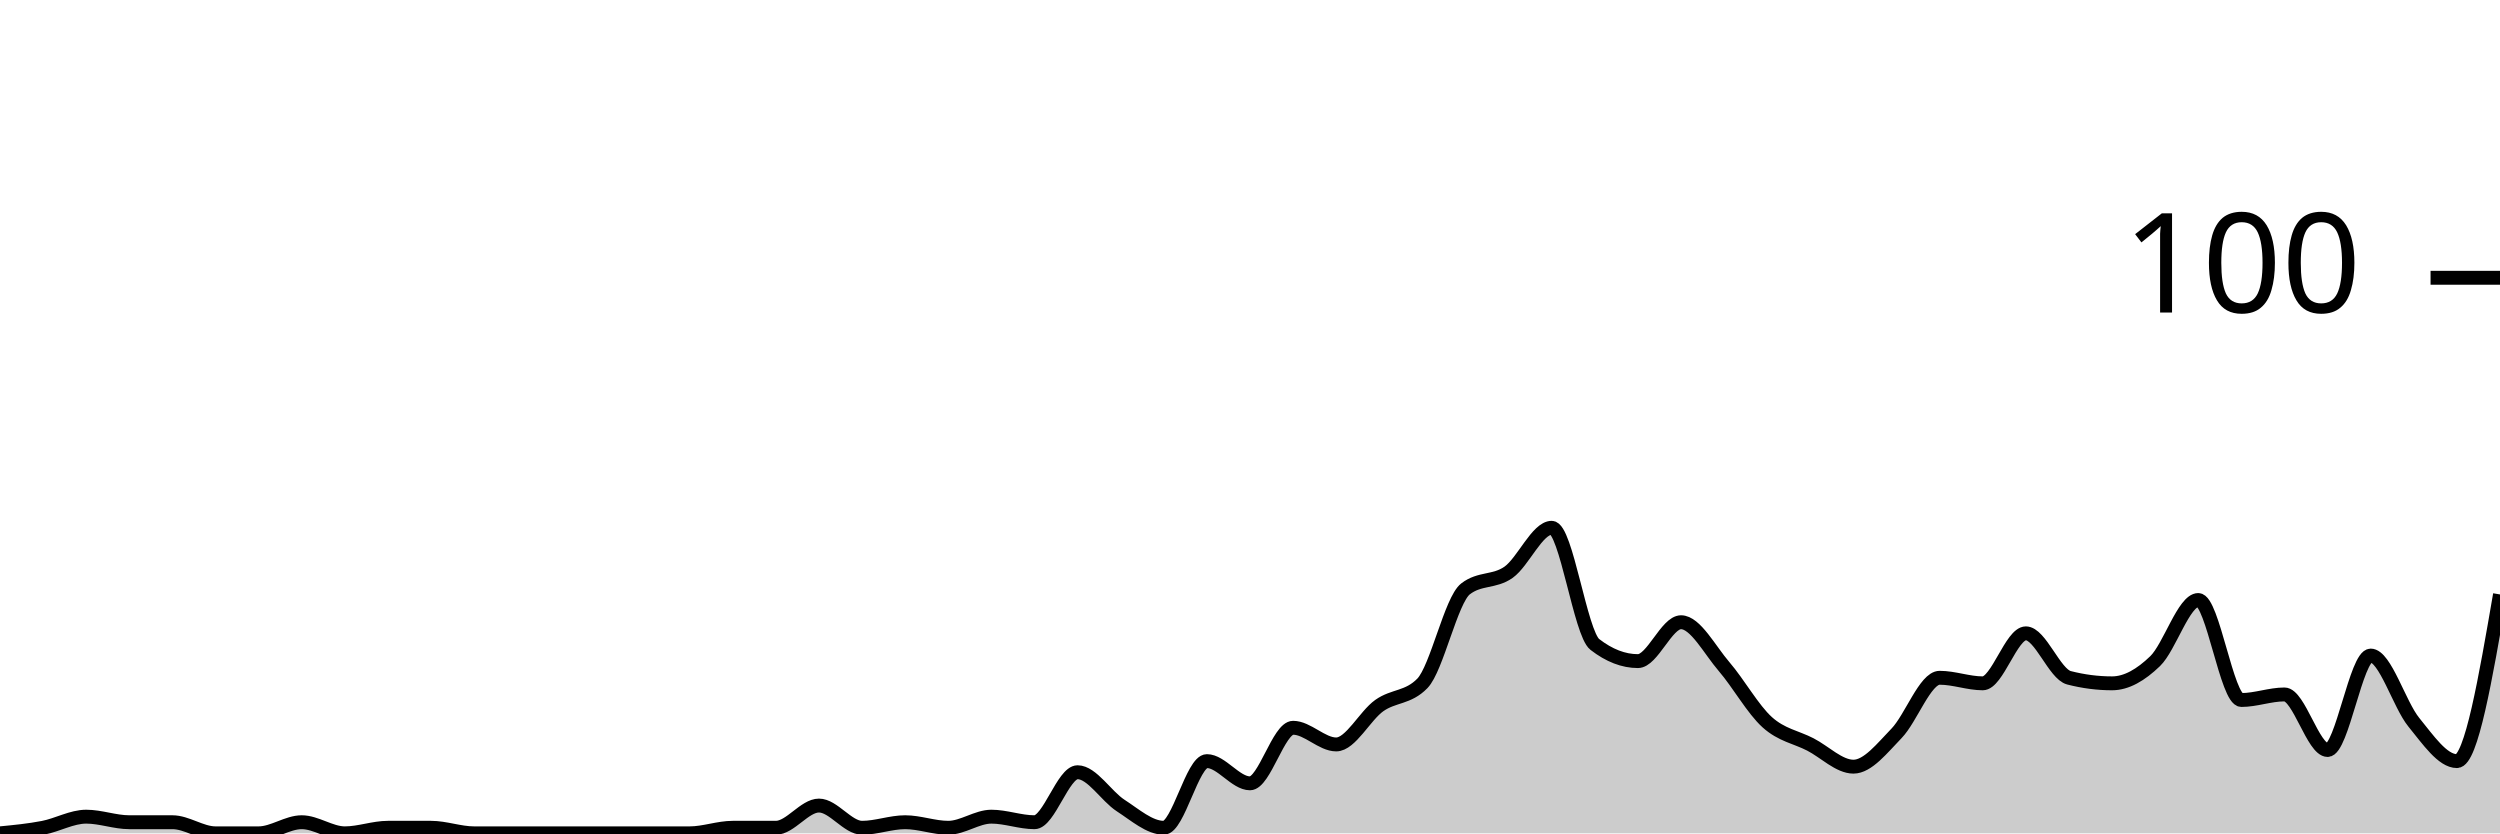
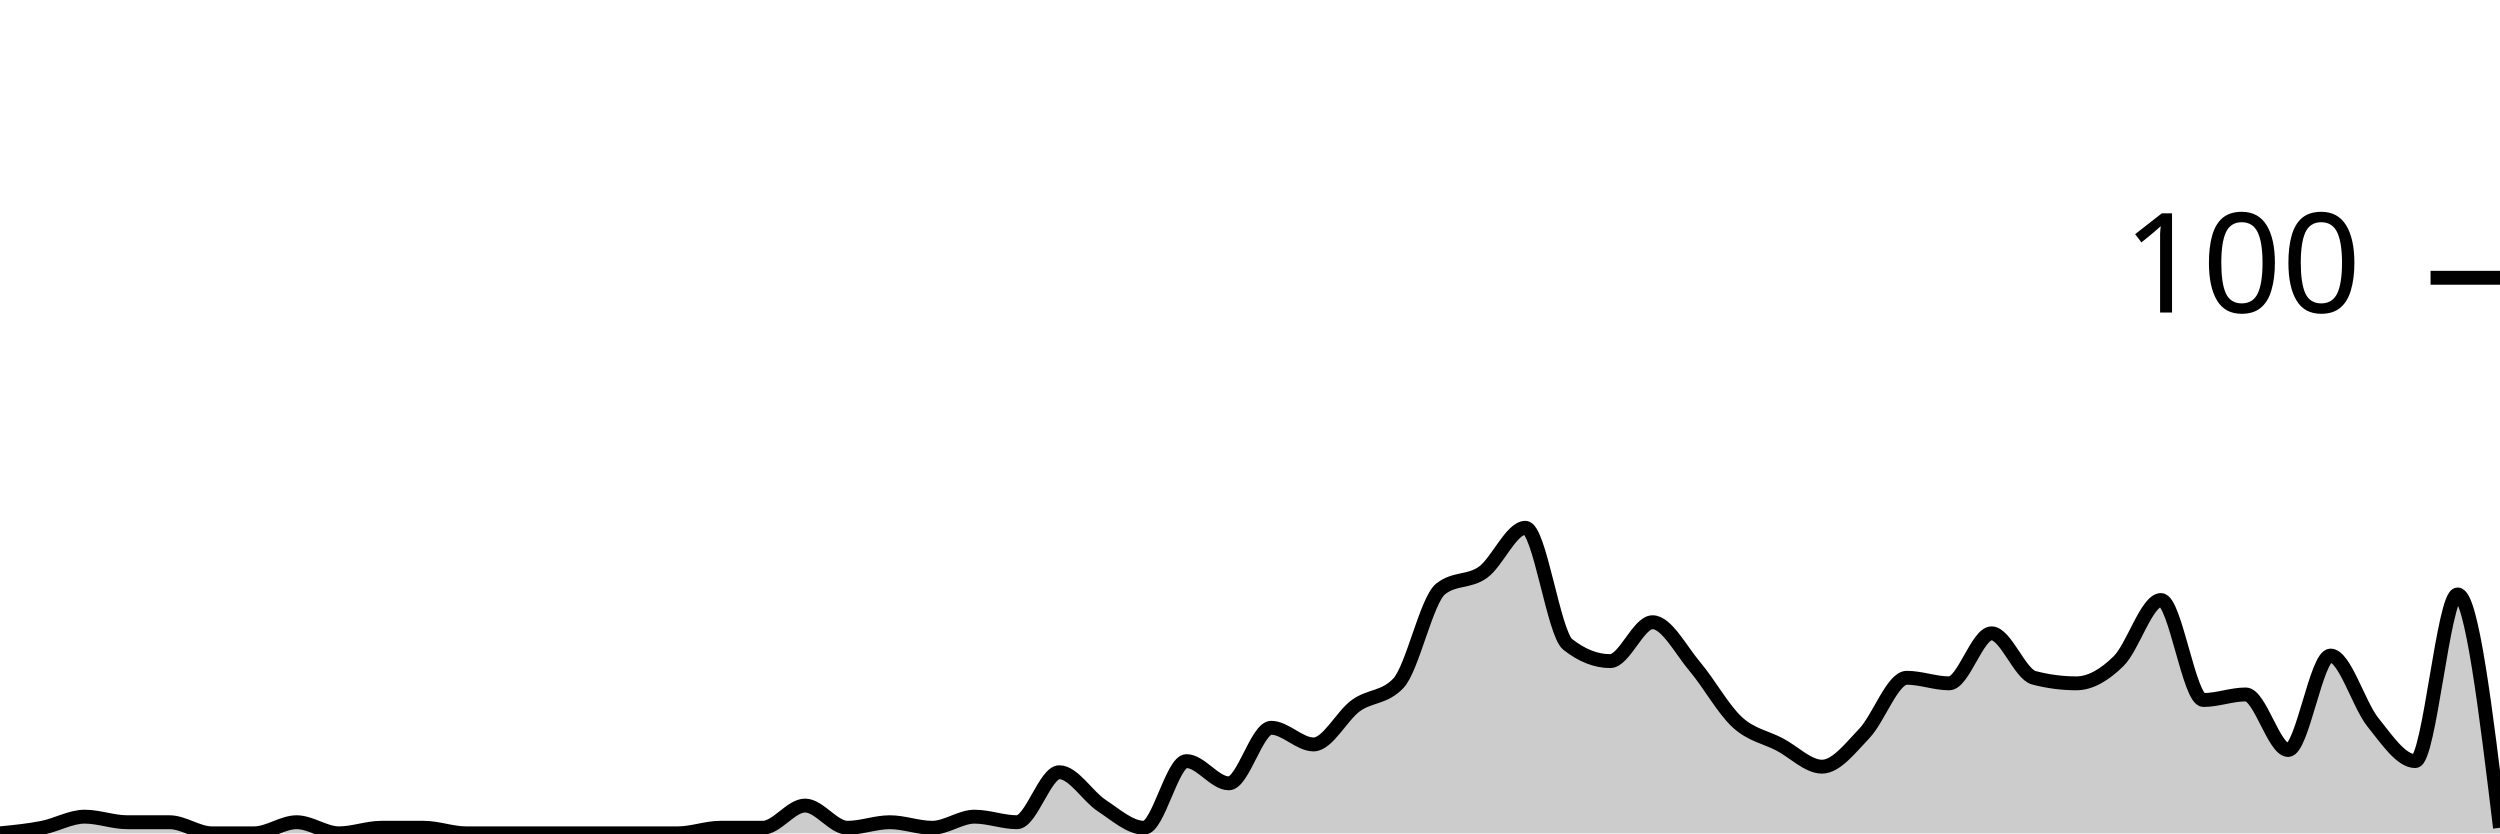
<svg xmlns="http://www.w3.org/2000/svg" viewBox="0 0 180 60">
  <g transform="translate(0,20)">
-     <path class="area" fill="rgba(0, 0, 0, 0.2)" d="M0,40C1.034,39.9,2.069,39.8,3.103,39.6C4.138,39.4,5.172,38.8,6.207,38.8C7.241,38.8,8.276,39.2,9.31,39.2C10.345,39.2,11.379,39.2,12.414,39.2C13.448,39.2,14.483,40,15.517,40C16.552,40,17.586,40,18.621,40C19.655,40,20.69,39.2,21.724,39.2C22.759,39.2,23.793,40,24.828,40C25.862,40,26.897,39.6,27.931,39.6C28.966,39.6,30,39.6,31.034,39.6C32.069,39.6,33.103,40,34.138,40C35.172,40,36.207,40,37.241,40C38.276,40,39.31,40,40.345,40C41.379,40,42.414,40,43.448,40C44.483,40,45.517,40,46.552,40C47.586,40,48.621,40,49.655,40C50.69,40,51.724,39.6,52.759,39.6C53.793,39.6,54.828,39.6,55.862,39.6C56.897,39.6,57.931,38,58.966,38C60,38,61.034,39.6,62.069,39.6C63.103,39.6,64.138,39.2,65.172,39.2C66.207,39.2,67.241,39.6,68.276,39.6C69.31,39.6,70.345,38.8,71.379,38.8C72.414,38.8,73.448,39.2,74.483,39.2C75.517,39.2,76.552,35.6,77.586,35.6C78.621,35.6,79.655,37.333,80.69,38C81.724,38.667,82.759,39.6,83.793,39.6C84.828,39.6,85.862,34.8,86.897,34.8C87.931,34.8,88.966,36.4,90,36.4C91.034,36.4,92.069,32.4,93.103,32.4C94.138,32.4,95.172,33.6,96.207,33.6C97.241,33.6,98.276,31.533,99.31,30.8C100.345,30.067,101.379,30.267,102.414,29.2C103.448,28.133,104.483,23.2,105.517,22.4C106.552,21.6,107.586,21.933,108.621,21.2C109.655,20.467,110.69,18,111.724,18C112.759,18,113.793,25.6,114.828,26.4C115.862,27.2,116.897,27.6,117.931,27.6C118.966,27.6,120,24.8,121.034,24.8C122.069,24.8,123.103,26.8,124.138,28C125.172,29.2,126.207,31.067,127.241,32C128.276,32.933,129.31,33.067,130.345,33.6C131.379,34.133,132.414,35.2,133.448,35.2C134.483,35.2,135.517,33.867,136.552,32.8C137.586,31.733,138.621,28.8,139.655,28.8C140.69,28.8,141.724,29.2,142.759,29.2C143.793,29.2,144.828,25.6,145.862,25.6C146.897,25.6,147.931,28.533,148.966,28.8C150,29.067,151.034,29.2,152.069,29.2C153.103,29.2,154.138,28.6,155.172,27.6C156.207,26.6,157.241,23.2,158.276,23.2C159.31,23.2,160.345,30.4,161.379,30.4C162.414,30.4,163.448,30,164.483,30C165.517,30,166.552,34,167.586,34C168.621,34,169.655,27.2,170.69,27.2C171.724,27.2,172.759,30.733,173.793,32C174.828,33.267,175.862,34.8,176.897,34.8C177.931,34.8,178.966,28.8,180,22.8L180,40C178.966,40,177.931,40,176.897,40C175.862,40,174.828,40,173.793,40C172.759,40,171.724,40,170.69,40C169.655,40,168.621,40,167.586,40C166.552,40,165.517,40,164.483,40C163.448,40,162.414,40,161.379,40C160.345,40,159.31,40,158.276,40C157.241,40,156.207,40,155.172,40C154.138,40,153.103,40,152.069,40C151.034,40,150,40,148.966,40C147.931,40,146.897,40,145.862,40C144.828,40,143.793,40,142.759,40C141.724,40,140.69,40,139.655,40C138.621,40,137.586,40,136.552,40C135.517,40,134.483,40,133.448,40C132.414,40,131.379,40,130.345,40C129.31,40,128.276,40,127.241,40C126.207,40,125.172,40,124.138,40C123.103,40,122.069,40,121.034,40C120,40,118.966,40,117.931,40C116.897,40,115.862,40,114.828,40C113.793,40,112.759,40,111.724,40C110.69,40,109.655,40,108.621,40C107.586,40,106.552,40,105.517,40C104.483,40,103.448,40,102.414,40C101.379,40,100.345,40,99.31,40C98.276,40,97.241,40,96.207,40C95.172,40,94.138,40,93.103,40C92.069,40,91.034,40,90,40C88.966,40,87.931,40,86.897,40C85.862,40,84.828,40,83.793,40C82.759,40,81.724,40,80.69,40C79.655,40,78.621,40,77.586,40C76.552,40,75.517,40,74.483,40C73.448,40,72.414,40,71.379,40C70.345,40,69.31,40,68.276,40C67.241,40,66.207,40,65.172,40C64.138,40,63.103,40,62.069,40C61.034,40,60,40,58.966,40C57.931,40,56.897,40,55.862,40C54.828,40,53.793,40,52.759,40C51.724,40,50.69,40,49.655,40C48.621,40,47.586,40,46.552,40C45.517,40,44.483,40,43.448,40C42.414,40,41.379,40,40.345,40C39.31,40,38.276,40,37.241,40C36.207,40,35.172,40,34.138,40C33.103,40,32.069,40,31.034,40C30,40,28.966,40,27.931,40C26.897,40,25.862,40,24.828,40C23.793,40,22.759,40,21.724,40C20.69,40,19.655,40,18.621,40C17.586,40,16.552,40,15.517,40C14.483,40,13.448,40,12.414,40C11.379,40,10.345,40,9.31,40C8.276,40,7.241,40,6.207,40C5.172,40,4.138,40,3.103,40C2.069,40,1.034,40,0,40Z" />
-     <path class="line" stroke="black" fill="none" d="M0,40C1.034,39.9,2.069,39.8,3.103,39.6C4.138,39.4,5.172,38.8,6.207,38.8C7.241,38.8,8.276,39.2,9.31,39.2C10.345,39.2,11.379,39.2,12.414,39.2C13.448,39.2,14.483,40,15.517,40C16.552,40,17.586,40,18.621,40C19.655,40,20.69,39.2,21.724,39.2C22.759,39.2,23.793,40,24.828,40C25.862,40,26.897,39.6,27.931,39.6C28.966,39.6,30,39.6,31.034,39.6C32.069,39.6,33.103,40,34.138,40C35.172,40,36.207,40,37.241,40C38.276,40,39.31,40,40.345,40C41.379,40,42.414,40,43.448,40C44.483,40,45.517,40,46.552,40C47.586,40,48.621,40,49.655,40C50.69,40,51.724,39.6,52.759,39.6C53.793,39.6,54.828,39.6,55.862,39.6C56.897,39.6,57.931,38,58.966,38C60,38,61.034,39.6,62.069,39.6C63.103,39.6,64.138,39.2,65.172,39.2C66.207,39.2,67.241,39.6,68.276,39.6C69.31,39.6,70.345,38.8,71.379,38.8C72.414,38.8,73.448,39.2,74.483,39.2C75.517,39.2,76.552,35.6,77.586,35.6C78.621,35.6,79.655,37.333,80.69,38C81.724,38.667,82.759,39.6,83.793,39.6C84.828,39.6,85.862,34.8,86.897,34.8C87.931,34.8,88.966,36.4,90,36.4C91.034,36.4,92.069,32.4,93.103,32.4C94.138,32.4,95.172,33.6,96.207,33.6C97.241,33.6,98.276,31.533,99.31,30.8C100.345,30.067,101.379,30.267,102.414,29.2C103.448,28.133,104.483,23.2,105.517,22.4C106.552,21.6,107.586,21.933,108.621,21.2C109.655,20.467,110.69,18,111.724,18C112.759,18,113.793,25.6,114.828,26.4C115.862,27.2,116.897,27.6,117.931,27.6C118.966,27.6,120,24.8,121.034,24.8C122.069,24.8,123.103,26.8,124.138,28C125.172,29.2,126.207,31.067,127.241,32C128.276,32.933,129.31,33.067,130.345,33.6C131.379,34.133,132.414,35.2,133.448,35.2C134.483,35.2,135.517,33.867,136.552,32.8C137.586,31.733,138.621,28.8,139.655,28.8C140.69,28.8,141.724,29.2,142.759,29.2C143.793,29.2,144.828,25.6,145.862,25.6C146.897,25.6,147.931,28.533,148.966,28.8C150,29.067,151.034,29.2,152.069,29.2C153.103,29.2,154.138,28.6,155.172,27.6C156.207,26.6,157.241,23.2,158.276,23.2C159.31,23.2,160.345,30.4,161.379,30.4C162.414,30.4,163.448,30,164.483,30C165.517,30,166.552,34,167.586,34C168.621,34,169.655,27.2,170.69,27.2C171.724,27.2,172.759,30.733,173.793,32C174.828,33.267,175.862,34.8,176.897,34.8C177.931,34.8,178.966,28.8,180,22.8" />
+     <path class="area" fill="rgba(0, 0, 0, 0.2)" d="M0,40C1.017,39.9,2.034,39.8,3.051,39.6C4.068,39.4,5.085,38.8,6.102,38.8C7.119,38.8,8.136,39.2,9.153,39.2C10.169,39.2,11.186,39.2,12.203,39.2C13.22,39.2,14.237,40,15.254,40C16.271,40,17.288,40,18.305,40C19.322,40,20.339,39.2,21.356,39.2C22.373,39.2,23.39,40,24.407,40C25.424,40,26.441,39.6,27.458,39.6C28.475,39.6,29.492,39.6,30.508,39.6C31.525,39.6,32.542,40,33.559,40C34.576,40,35.593,40,36.61,40C37.627,40,38.644,40,39.661,40C40.678,40,41.695,40,42.712,40C43.729,40,44.746,40,45.763,40C46.78,40,47.797,40,48.814,40C49.831,40,50.847,39.6,51.864,39.6C52.881,39.6,53.898,39.6,54.915,39.6C55.932,39.6,56.949,38,57.966,38C58.983,38,60,39.6,61.017,39.6C62.034,39.6,63.051,39.2,64.068,39.2C65.085,39.2,66.102,39.6,67.119,39.6C68.136,39.6,69.153,38.8,70.169,38.8C71.186,38.8,72.203,39.2,73.22,39.2C74.237,39.2,75.254,35.6,76.271,35.6C77.288,35.6,78.305,37.333,79.322,38C80.339,38.667,81.356,39.6,82.373,39.6C83.39,39.6,84.407,34.8,85.424,34.8C86.441,34.8,87.458,36.4,88.475,36.4C89.492,36.4,90.508,32.4,91.525,32.4C92.542,32.4,93.559,33.6,94.576,33.6C95.593,33.6,96.61,31.533,97.627,30.8C98.644,30.067,99.661,30.267,100.678,29.2C101.695,28.133,102.712,23.2,103.729,22.4C104.746,21.6,105.763,21.933,106.78,21.2C107.797,20.467,108.814,18,109.831,18C110.847,18,111.864,25.6,112.881,26.4C113.898,27.2,114.915,27.6,115.932,27.6C116.949,27.6,117.966,24.8,118.983,24.8C120,24.8,121.017,26.8,122.034,28C123.051,29.2,124.068,31.067,125.085,32C126.102,32.933,127.119,33.067,128.136,33.6C129.153,34.133,130.169,35.2,131.186,35.2C132.203,35.2,133.22,33.867,134.237,32.8C135.254,31.733,136.271,28.8,137.288,28.8C138.305,28.8,139.322,29.2,140.339,29.2C141.356,29.2,142.373,25.6,143.39,25.6C144.407,25.6,145.424,28.533,146.441,28.8C147.458,29.067,148.475,29.2,149.492,29.2C150.508,29.2,151.525,28.6,152.542,27.6C153.559,26.6,154.576,23.2,155.593,23.2C156.61,23.2,157.627,30.4,158.644,30.4C159.661,30.4,160.678,30,161.695,30C162.712,30,163.729,34,164.746,34C165.763,34,166.78,27.2,167.797,27.2C168.814,27.2,169.831,30.733,170.847,32C171.864,33.267,172.881,34.8,173.898,34.8C174.915,34.8,175.932,22.8,176.949,22.8C177.966,22.8,178.983,31.2,180,39.6L180,40C178.983,40,177.966,40,176.949,40C175.932,40,174.915,40,173.898,40C172.881,40,171.864,40,170.847,40C169.831,40,168.814,40,167.797,40C166.78,40,165.763,40,164.746,40C163.729,40,162.712,40,161.695,40C160.678,40,159.661,40,158.644,40C157.627,40,156.61,40,155.593,40C154.576,40,153.559,40,152.542,40C151.525,40,150.508,40,149.492,40C148.475,40,147.458,40,146.441,40C145.424,40,144.407,40,143.39,40C142.373,40,141.356,40,140.339,40C139.322,40,138.305,40,137.288,40C136.271,40,135.254,40,134.237,40C133.22,40,132.203,40,131.186,40C130.169,40,129.153,40,128.136,40C127.119,40,126.102,40,125.085,40C124.068,40,123.051,40,122.034,40C121.017,40,120,40,118.983,40C117.966,40,116.949,40,115.932,40C114.915,40,113.898,40,112.881,40C111.864,40,110.847,40,109.831,40C108.814,40,107.797,40,106.78,40C105.763,40,104.746,40,103.729,40C102.712,40,101.695,40,100.678,40C99.661,40,98.644,40,97.627,40C96.61,40,95.593,40,94.576,40C93.559,40,92.542,40,91.525,40C90.508,40,89.492,40,88.475,40C87.458,40,86.441,40,85.424,40C84.407,40,83.39,40,82.373,40C81.356,40,80.339,40,79.322,40C78.305,40,77.288,40,76.271,40C75.254,40,74.237,40,73.22,40C72.203,40,71.186,40,70.169,40C69.153,40,68.136,40,67.119,40C66.102,40,65.085,40,64.068,40C63.051,40,62.034,40,61.017,40C60,40,58.983,40,57.966,40C56.949,40,55.932,40,54.915,40C53.898,40,52.881,40,51.864,40C50.847,40,49.831,40,48.814,40C47.797,40,46.78,40,45.763,40C44.746,40,43.729,40,42.712,40C41.695,40,40.678,40,39.661,40C38.644,40,37.627,40,36.61,40C35.593,40,34.576,40,33.559,40C32.542,40,31.525,40,30.508,40C29.492,40,28.475,40,27.458,40C26.441,40,25.424,40,24.407,40C23.39,40,22.373,40,21.356,40C20.339,40,19.322,40,18.305,40C17.288,40,16.271,40,15.254,40C14.237,40,13.22,40,12.203,40C11.186,40,10.169,40,9.153,40C8.136,40,7.119,40,6.102,40C5.085,40,4.068,40,3.051,40C2.034,40,1.017,40,0,40Z" />
+     <path class="line" stroke="black" fill="none" d="M0,40C1.017,39.9,2.034,39.8,3.051,39.6C4.068,39.4,5.085,38.8,6.102,38.8C7.119,38.8,8.136,39.2,9.153,39.2C10.169,39.2,11.186,39.2,12.203,39.2C13.22,39.2,14.237,40,15.254,40C16.271,40,17.288,40,18.305,40C19.322,40,20.339,39.2,21.356,39.2C22.373,39.2,23.39,40,24.407,40C25.424,40,26.441,39.6,27.458,39.6C28.475,39.6,29.492,39.6,30.508,39.6C31.525,39.6,32.542,40,33.559,40C34.576,40,35.593,40,36.61,40C37.627,40,38.644,40,39.661,40C40.678,40,41.695,40,42.712,40C43.729,40,44.746,40,45.763,40C46.78,40,47.797,40,48.814,40C49.831,40,50.847,39.6,51.864,39.6C52.881,39.6,53.898,39.6,54.915,39.6C55.932,39.6,56.949,38,57.966,38C58.983,38,60,39.6,61.017,39.6C62.034,39.6,63.051,39.2,64.068,39.2C65.085,39.2,66.102,39.6,67.119,39.6C68.136,39.6,69.153,38.8,70.169,38.8C71.186,38.8,72.203,39.2,73.22,39.2C74.237,39.2,75.254,35.6,76.271,35.6C77.288,35.6,78.305,37.333,79.322,38C80.339,38.667,81.356,39.6,82.373,39.6C83.39,39.6,84.407,34.8,85.424,34.8C86.441,34.8,87.458,36.4,88.475,36.4C89.492,36.4,90.508,32.4,91.525,32.4C92.542,32.4,93.559,33.6,94.576,33.6C95.593,33.6,96.61,31.533,97.627,30.8C98.644,30.067,99.661,30.267,100.678,29.2C101.695,28.133,102.712,23.2,103.729,22.4C104.746,21.6,105.763,21.933,106.78,21.2C107.797,20.467,108.814,18,109.831,18C110.847,18,111.864,25.6,112.881,26.4C113.898,27.2,114.915,27.6,115.932,27.6C116.949,27.6,117.966,24.8,118.983,24.8C120,24.8,121.017,26.8,122.034,28C123.051,29.2,124.068,31.067,125.085,32C126.102,32.933,127.119,33.067,128.136,33.6C129.153,34.133,130.169,35.2,131.186,35.2C132.203,35.2,133.22,33.867,134.237,32.8C135.254,31.733,136.271,28.8,137.288,28.8C138.305,28.8,139.322,29.2,140.339,29.2C141.356,29.2,142.373,25.6,143.39,25.6C144.407,25.6,145.424,28.533,146.441,28.8C147.458,29.067,148.475,29.2,149.492,29.2C150.508,29.2,151.525,28.6,152.542,27.6C153.559,26.6,154.576,23.2,155.593,23.2C156.61,23.2,157.627,30.4,158.644,30.4C159.661,30.4,160.678,30,161.695,30C162.712,30,163.729,34,164.746,34C165.763,34,166.78,27.2,167.797,27.2C168.814,27.2,169.831,30.733,170.847,32C171.864,33.267,172.881,34.8,173.898,34.8C174.915,34.8,175.932,22.8,176.949,22.8C177.966,22.8,178.983,31.2,180,39.6" />
    <path class="axis-ceiling" stroke-width="1" stroke="black" fill="none" d="M175,0L180,0" />
    <text class="axis-ceiling-label" font-family="sans-serif" text-anchor="end" font-size="10px" x="170" y="2.5">100</text>
  </g>
</svg>
